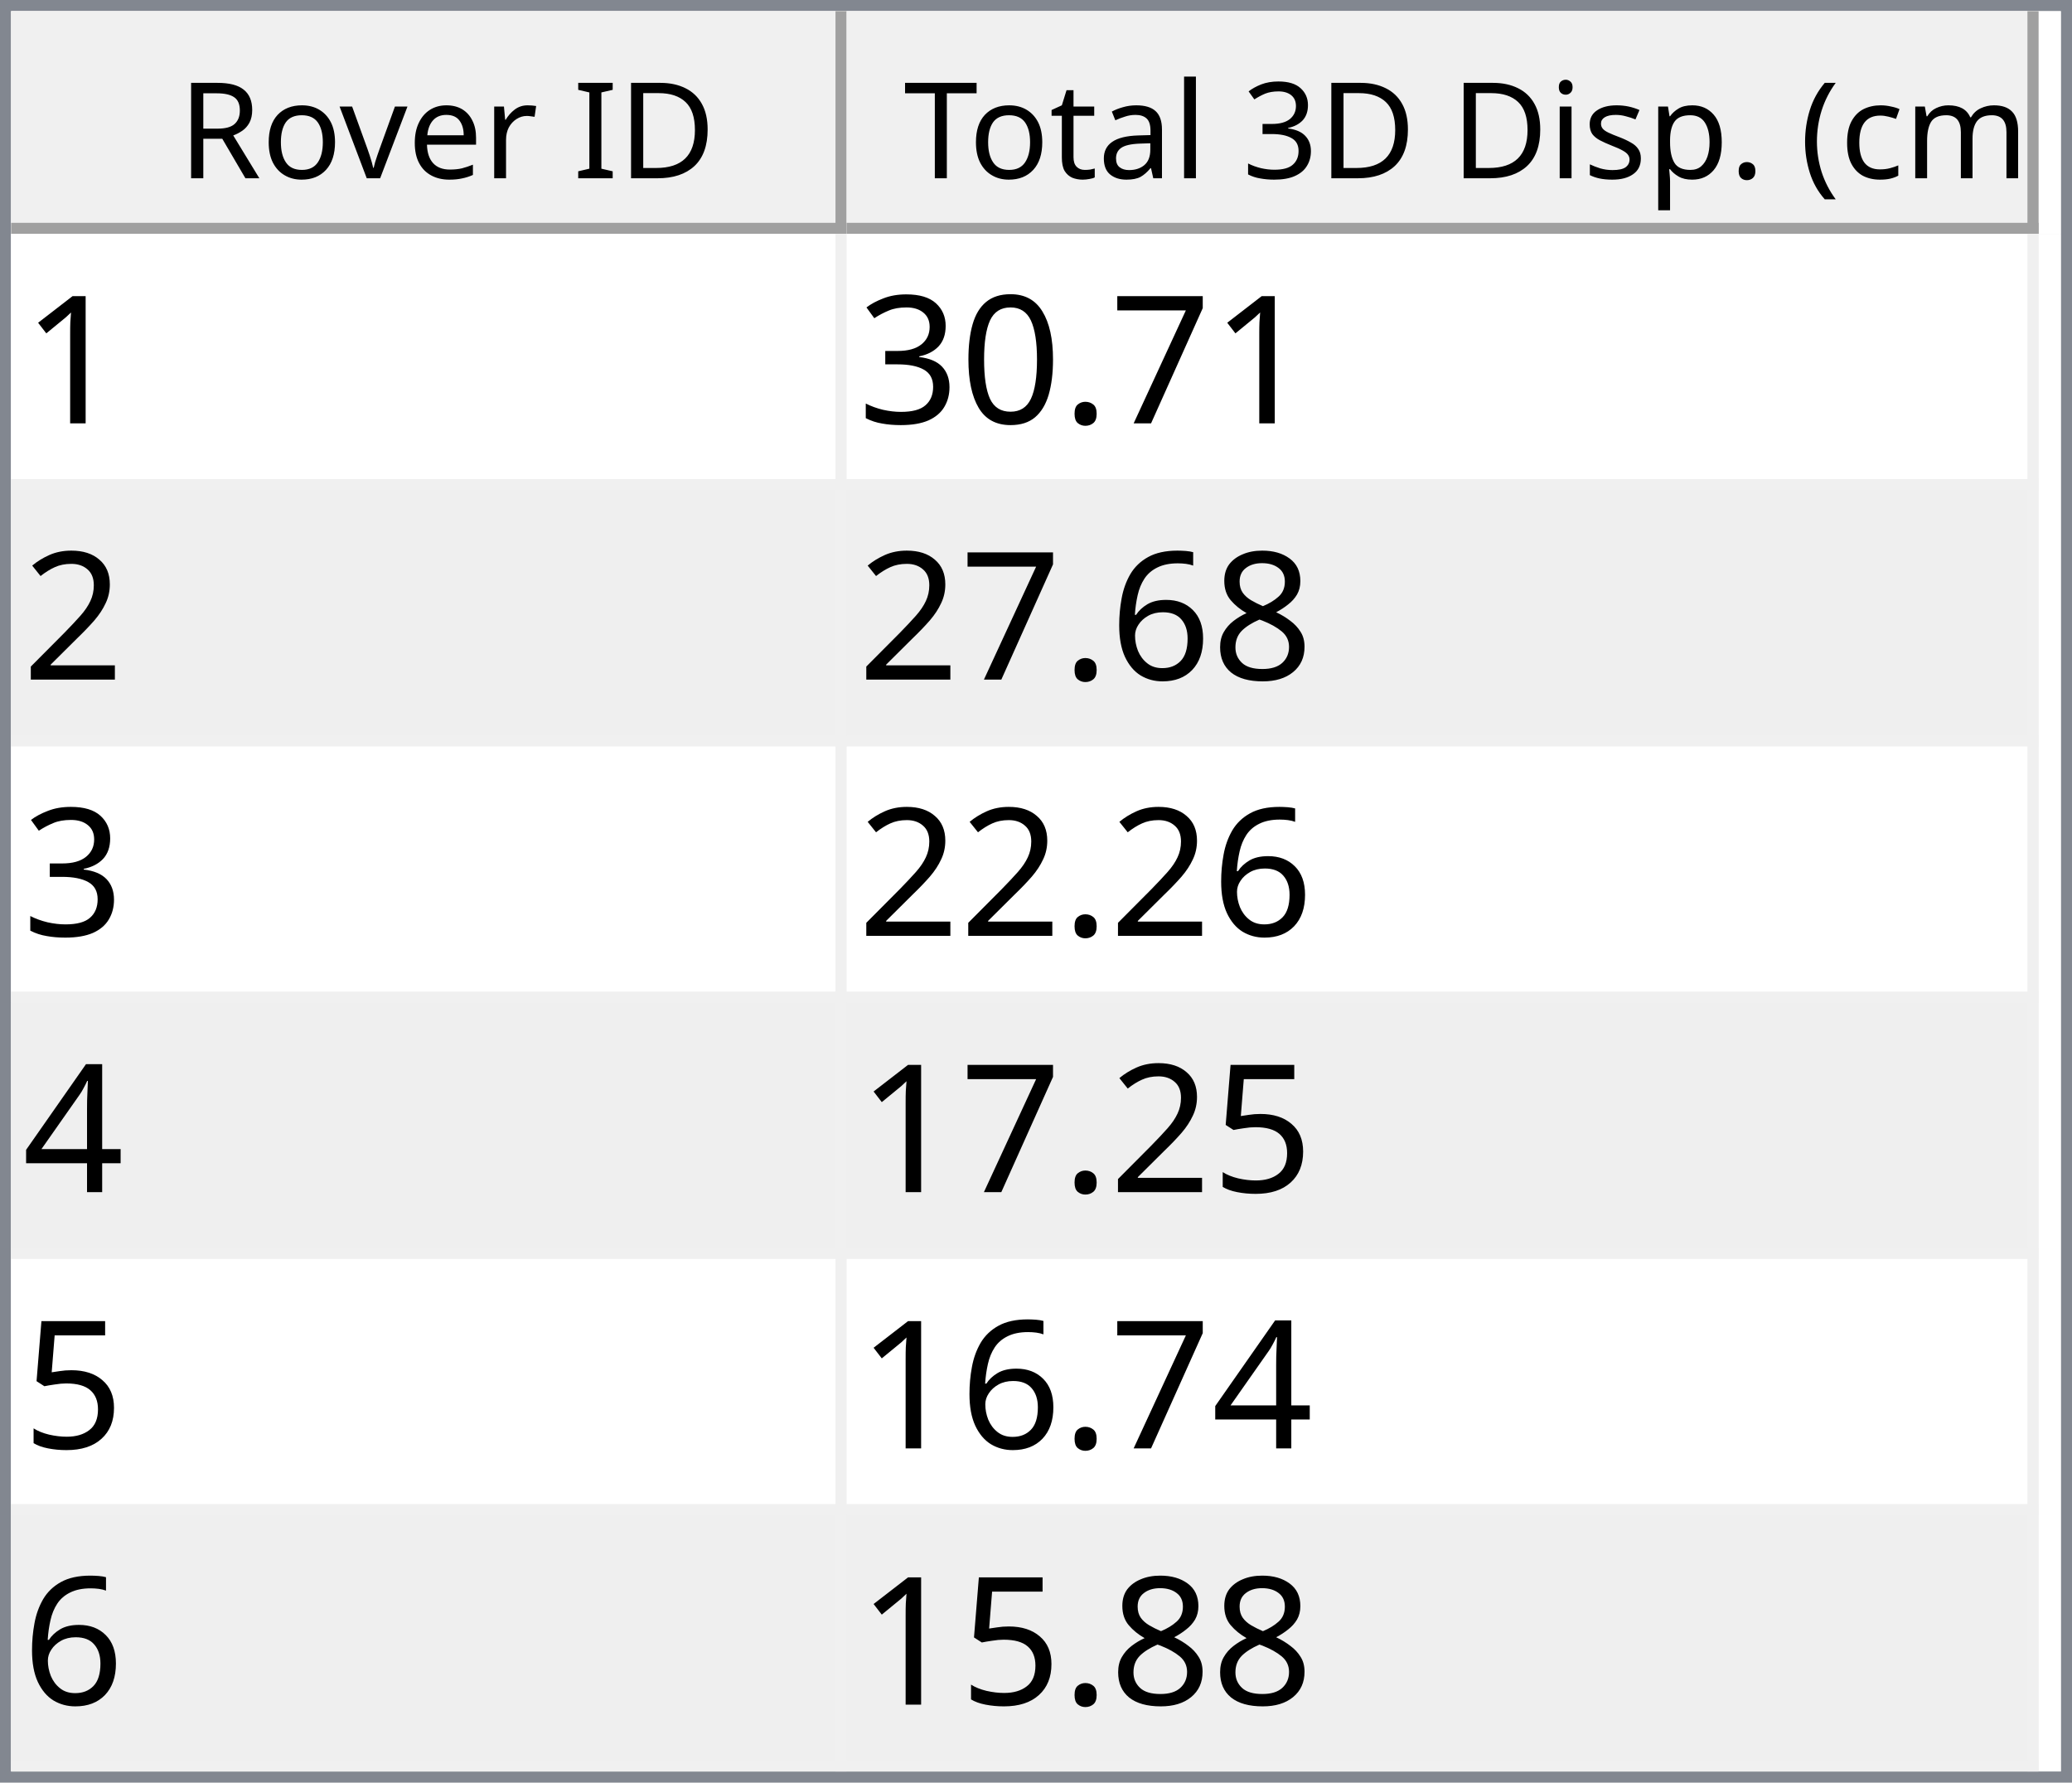
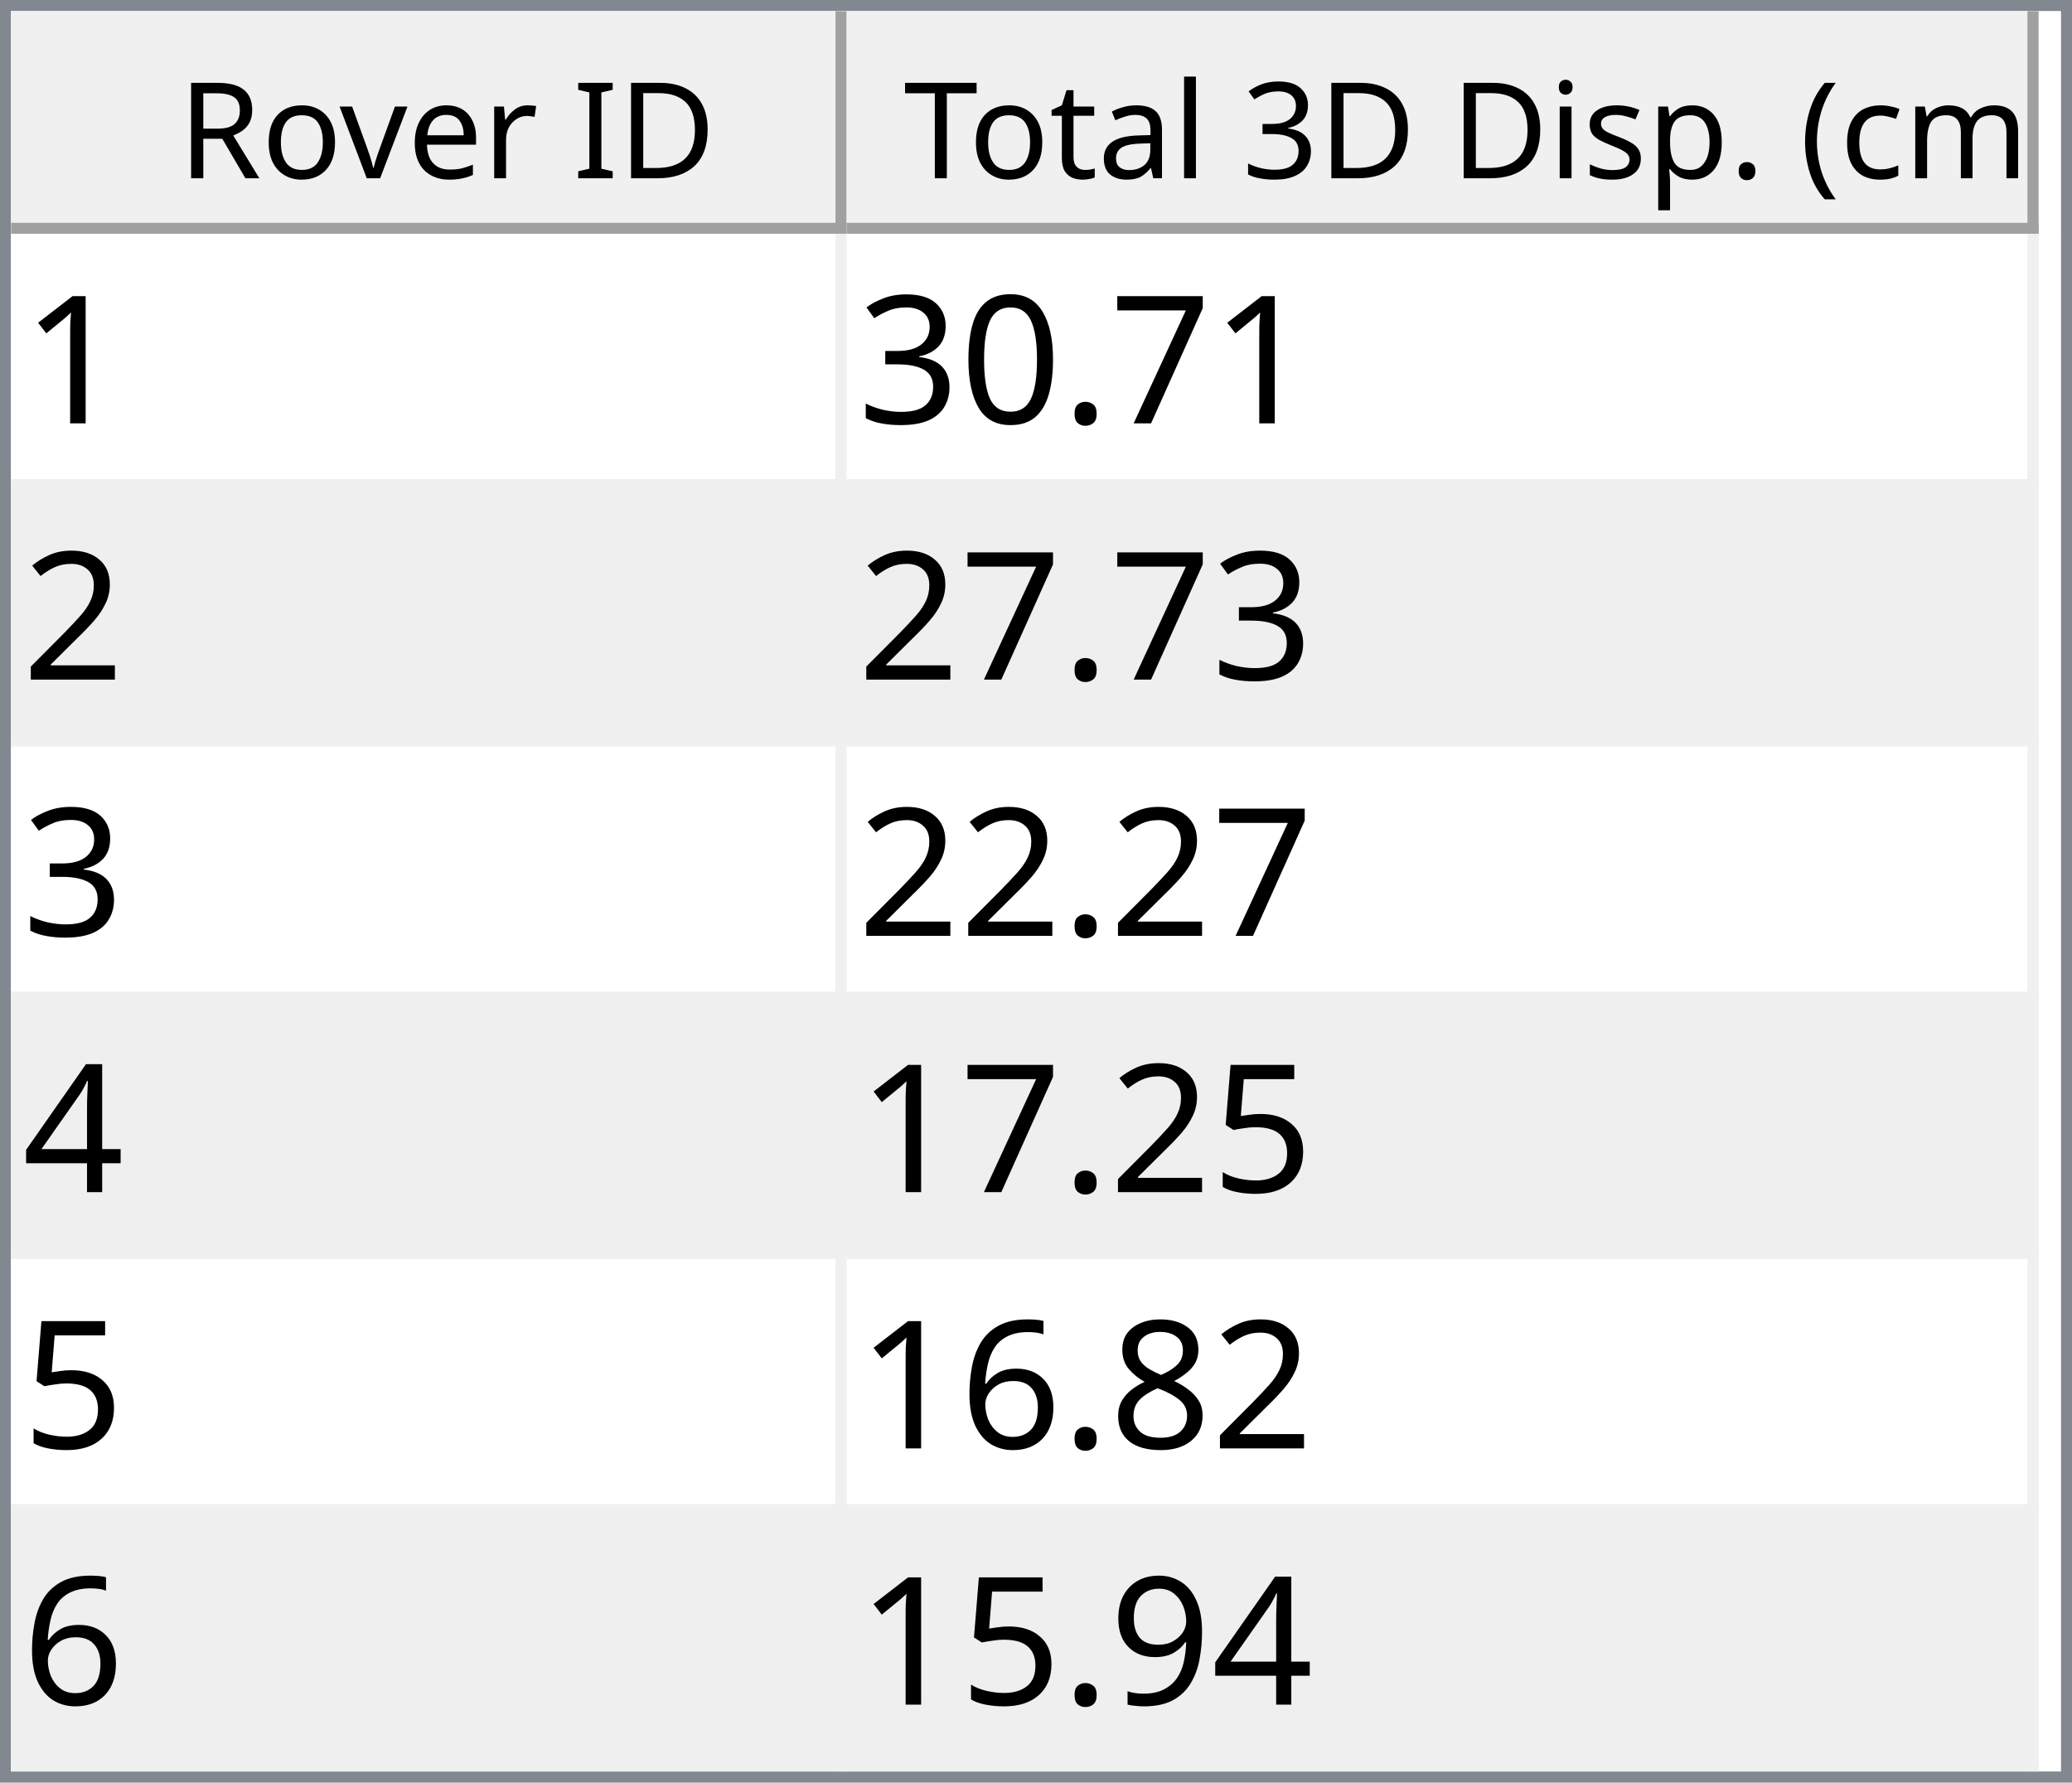
<svg xmlns="http://www.w3.org/2000/svg" style="fill-opacity:1; color-rendering:auto; color-interpolation:auto; text-rendering:auto; stroke:black; stroke-linecap:square; stroke-miterlimit:10; shape-rendering:auto; stroke-opacity:1; fill:black; stroke-dasharray:none; font-weight:normal; stroke-width:1; font-family:'Dialog'; font-style:normal; stroke-linejoin:miter; font-size:12px; stroke-dashoffset:0; image-rendering:auto;" width="186" height="160">
  <defs id="genericDefs" />
  <g>
    <defs id="defs1">
      <clipPath clipPathUnits="userSpaceOnUse" id="clipPath1">
        <path d="M0 0 L186 0 L186 160 L0 160 L0 0 Z" />
      </clipPath>
      <clipPath clipPathUnits="userSpaceOnUse" id="clipPath2">
        <path d="M0 0 L0 160 L186 160 L186 0 Z" />
      </clipPath>
      <clipPath clipPathUnits="userSpaceOnUse" id="clipPath3">
        <path d="M0 0 L0 20 L184 20 L184 0 Z" />
      </clipPath>
      <clipPath clipPathUnits="userSpaceOnUse" id="clipPath4">
        <path d="M0 0 L0 20 L75 20 L75 0 Z" />
      </clipPath>
      <clipPath clipPathUnits="userSpaceOnUse" id="clipPath5">
        <path d="M1 1 L1 19 L74 19 L74 1 Z" />
      </clipPath>
      <clipPath clipPathUnits="userSpaceOnUse" id="clipPath6">
        <path d="M0 0 L0 18 L73 18 L73 0 Z" />
      </clipPath>
      <clipPath clipPathUnits="userSpaceOnUse" id="clipPath7">
        <path d="M-0.5 -0.5 L-0.5 19.5 L74.5 19.5 L74.5 -0.5 Z" />
      </clipPath>
      <clipPath clipPathUnits="userSpaceOnUse" id="clipPath8">
        <path d="M0 0 L0 20 L107 20 L107 0 Z" />
      </clipPath>
      <clipPath clipPathUnits="userSpaceOnUse" id="clipPath9">
        <path d="M1 1 L1 19 L106 19 L106 1 Z" />
      </clipPath>
      <clipPath clipPathUnits="userSpaceOnUse" id="clipPath10">
        <path d="M0 0 L0 18 L105 18 L105 0 Z" />
      </clipPath>
      <clipPath clipPathUnits="userSpaceOnUse" id="clipPath11">
        <path d="M-0.5 -0.5 L-0.5 19.5 L106.5 19.5 L106.5 -0.5 Z" />
      </clipPath>
      <clipPath clipPathUnits="userSpaceOnUse" id="clipPath12">
        <path d="M0 0 L0 138 L184 138 L184 0 Z" />
      </clipPath>
      <clipPath clipPathUnits="userSpaceOnUse" id="clipPath13">
        <path d="M0 0 L0 138 L182 138 L182 0 Z" />
      </clipPath>
      <clipPath clipPathUnits="userSpaceOnUse" id="clipPath14">
        <path d="M-0.5 -0.5 L-0.5 137.5 L181.5 137.5 L181.5 -0.5 Z" />
      </clipPath>
      <clipPath clipPathUnits="userSpaceOnUse" id="clipPath15">
        <path d="M0 0 L0 22 L74 22 L74 0 Z" />
      </clipPath>
      <clipPath clipPathUnits="userSpaceOnUse" id="clipPath16">
        <path d="M0 0 L0 22 L106 22 L106 0 Z" />
      </clipPath>
      <font horiz-adv-x="64.551" id="font1">
        <font-face ascent="107.91" descent="25.098" units-per-em="100" style="font-style:normal; font-family:Segoe UI; font-weight:normal;" />
        <missing-glyph horiz-adv-x="64.551" d="M8.109 0 L8.109 68.266 L56.453 68.266 L56.453 0 L8.109 0 ZM15.328 7.234 L49.219 7.234 L49.219 61.031 L15.328 61.031 L15.328 7.234 Z" />
        <glyph unicode="D" horiz-adv-x="70.117" d="M9.188 0 L9.188 70.016 L28.516 70.016 Q65.531 70.016 65.531 35.891 Q65.531 19.672 55.25 9.836 Q44.969 0 27.734 0 L9.188 0 ZM17.391 62.594 L17.391 7.422 L27.828 7.422 Q41.609 7.422 49.273 14.797 Q56.938 22.172 56.938 35.688 Q56.938 62.594 28.328 62.594 L17.391 62.594 Z" />
        <glyph unicode="I" horiz-adv-x="26.611" d="M17.391 0 L9.188 0 L9.188 70.016 L17.391 70.016 L17.391 0 Z" />
        <glyph unicode=" " horiz-adv-x="27.393" d="" />
        <glyph unicode="r" horiz-adv-x="34.766" d="M34.188 41.891 Q32.078 43.5 28.125 43.5 Q23 43.5 19.555 38.672 Q16.109 33.844 16.109 25.484 L16.109 0 L8.109 0 L8.109 50 L16.109 50 L16.109 39.703 L16.312 39.703 Q18.016 44.969 21.531 47.922 Q25.047 50.875 29.391 50.875 Q32.516 50.875 34.188 50.203 L34.188 41.891 Z" />
        <glyph unicode="e" horiz-adv-x="52.295" d="M48.297 23 L12.984 23 Q13.188 14.656 17.484 10.109 Q21.781 5.562 29.297 5.562 Q37.75 5.562 44.828 11.141 L44.828 3.609 Q38.234 -1.172 27.391 -1.172 Q16.797 -1.172 10.742 5.641 Q4.688 12.453 4.688 24.812 Q4.688 36.469 11.305 43.82 Q17.922 51.172 27.734 51.172 Q37.547 51.172 42.922 44.828 Q48.297 38.484 48.297 27.203 L48.297 23 ZM40.094 29.781 Q40.047 36.719 36.75 40.578 Q33.453 44.438 27.594 44.438 Q21.922 44.438 17.969 40.383 Q14.016 36.328 13.094 29.781 L40.094 29.781 Z" />
        <glyph unicode="v" horiz-adv-x="47.9" d="M47.406 50 L27.484 0 L19.625 0 L0.688 50 L9.469 50 L22.172 13.672 Q23.578 9.672 23.922 6.688 L24.125 6.688 Q24.609 10.453 25.688 13.484 L38.969 50 L47.406 50 Z" />
        <glyph unicode="o" horiz-adv-x="58.594" d="M29 -1.172 Q17.922 -1.172 11.305 5.836 Q4.688 12.844 4.688 24.422 Q4.688 37.016 11.57 44.094 Q18.453 51.172 30.172 51.172 Q41.359 51.172 47.633 44.289 Q53.906 37.406 53.906 25.203 Q53.906 13.234 47.141 6.031 Q40.375 -1.172 29 -1.172 ZM29.594 44.438 Q21.875 44.438 17.383 39.188 Q12.891 33.938 12.891 24.703 Q12.891 15.828 17.43 10.695 Q21.969 5.562 29.594 5.562 Q37.359 5.562 41.531 10.594 Q45.703 15.625 45.703 24.906 Q45.703 34.281 41.531 39.359 Q37.359 44.438 29.594 44.438 Z" />
        <glyph unicode="R" horiz-adv-x="59.814" d="M59.375 0 L49.609 0 L37.891 19.625 Q36.281 22.359 34.766 24.289 Q33.25 26.219 31.664 27.438 Q30.078 28.656 28.25 29.219 Q26.422 29.781 24.125 29.781 L17.391 29.781 L17.391 0 L9.188 0 L9.188 70.016 L30.078 70.016 Q34.672 70.016 38.555 68.867 Q42.438 67.719 45.289 65.375 Q48.141 63.031 49.758 59.547 Q51.375 56.062 51.375 51.375 Q51.375 47.703 50.273 44.656 Q49.172 41.609 47.148 39.211 Q45.125 36.812 42.266 35.133 Q39.406 33.453 35.844 32.516 L35.844 32.328 Q37.594 31.547 38.891 30.547 Q40.188 29.547 41.359 28.18 Q42.531 26.812 43.68 25.078 Q44.828 23.344 46.234 21.047 L59.375 0 ZM17.391 62.594 L17.391 37.203 L28.516 37.203 Q31.594 37.203 34.203 38.133 Q36.812 39.062 38.719 40.797 Q40.625 42.531 41.703 45.047 Q42.781 47.562 42.781 50.688 Q42.781 56.297 39.141 59.445 Q35.5 62.594 28.609 62.594 L17.391 62.594 Z" />
        <glyph unicode=")" horiz-adv-x="30.176" d="M8.297 -15.922 L1.172 -15.922 Q16.406 2.344 16.406 26.812 Q16.406 51.469 1.078 70.016 L8.297 70.016 Q23.531 52.156 23.531 26.703 Q23.531 1.375 8.297 -15.922 Z" />
        <glyph unicode="m" horiz-adv-x="86.133" d="M79.109 0 L71.094 0 L71.094 28.719 Q71.094 37.016 68.531 40.727 Q65.969 44.438 59.906 44.438 Q54.781 44.438 51.195 39.75 Q47.609 35.062 47.609 28.516 L47.609 0 L39.594 0 L39.594 29.688 Q39.594 44.438 28.219 44.438 Q22.953 44.438 19.531 40.016 Q16.109 35.594 16.109 28.516 L16.109 0 L8.109 0 L8.109 50 L16.109 50 L16.109 42.094 L16.312 42.094 Q21.625 51.172 31.844 51.172 Q36.969 51.172 40.773 48.312 Q44.578 45.453 46 40.828 Q51.562 51.172 62.594 51.172 Q79.109 51.172 79.109 30.812 L79.109 0 Z" />
        <glyph unicode="c" horiz-adv-x="46.191" d="M42.188 2.297 Q36.422 -1.172 28.516 -1.172 Q17.828 -1.172 11.258 5.789 Q4.688 12.75 4.688 23.828 Q4.688 36.188 11.766 43.68 Q18.844 51.172 30.672 51.172 Q37.25 51.172 42.281 48.734 L42.281 40.531 Q36.719 44.438 30.375 44.438 Q22.703 44.438 17.797 38.945 Q12.891 33.453 12.891 24.516 Q12.891 15.719 17.508 10.641 Q22.125 5.562 29.891 5.562 Q36.422 5.562 42.188 9.906 L42.188 2.297 Z" />
        <glyph unicode="(" horiz-adv-x="30.176" d="M29.109 -15.922 L21.969 -15.922 Q6.844 1.375 6.844 26.703 Q6.844 52.156 21.969 70.016 L29.203 70.016 Q13.875 51.469 13.875 26.812 Q13.875 2.344 29.109 -15.922 Z" />
        <glyph unicode="." horiz-adv-x="21.68" d="M10.891 -1.078 Q8.641 -1.078 7.055 0.539 Q5.469 2.156 5.469 4.391 Q5.469 6.641 7.055 8.273 Q8.641 9.906 10.891 9.906 Q13.188 9.906 14.797 8.273 Q16.406 6.641 16.406 4.391 Q16.406 2.156 14.797 0.539 Q13.188 -1.078 10.891 -1.078 Z" />
        <glyph unicode="p" horiz-adv-x="58.789" d="M16.312 7.234 L16.109 7.234 L16.109 -23 L8.109 -23 L8.109 50 L16.109 50 L16.109 41.219 L16.312 41.219 Q22.219 51.172 33.594 51.172 Q43.266 51.172 48.688 44.461 Q54.109 37.75 54.109 26.469 Q54.109 13.922 48 6.375 Q41.891 -1.172 31.297 -1.172 Q21.578 -1.172 16.312 7.234 ZM16.109 27.391 L16.109 20.406 Q16.109 14.203 20.141 9.883 Q24.172 5.562 30.375 5.562 Q37.641 5.562 41.773 11.133 Q45.906 16.703 45.906 26.609 Q45.906 34.969 42.047 39.703 Q38.188 44.438 31.594 44.438 Q24.609 44.438 20.359 39.578 Q16.109 34.719 16.109 27.391 Z" />
        <glyph unicode="s" horiz-adv-x="42.432" d="M5.078 1.812 L5.078 10.406 Q11.625 5.562 19.484 5.562 Q30.031 5.562 30.031 12.594 Q30.031 14.594 29.125 15.992 Q28.219 17.391 26.68 18.461 Q25.141 19.531 23.07 20.383 Q21 21.234 18.609 22.172 Q15.281 23.484 12.766 24.828 Q10.25 26.172 8.57 27.859 Q6.891 29.547 6.031 31.695 Q5.172 33.844 5.172 36.719 Q5.172 40.234 6.789 42.945 Q8.406 45.656 11.086 47.484 Q13.766 49.312 17.211 50.242 Q20.656 51.172 24.312 51.172 Q30.812 51.172 35.938 48.922 L35.938 40.828 Q30.422 44.438 23.25 44.438 Q21 44.438 19.195 43.922 Q17.391 43.406 16.094 42.477 Q14.797 41.547 14.086 40.258 Q13.375 38.969 13.375 37.406 Q13.375 35.453 14.086 34.133 Q14.797 32.812 16.164 31.789 Q17.531 30.766 19.484 29.938 Q21.438 29.109 23.922 28.125 Q27.25 26.859 29.883 25.516 Q32.516 24.172 34.375 22.484 Q36.234 20.797 37.234 18.602 Q38.234 16.406 38.234 13.375 Q38.234 9.672 36.602 6.938 Q34.969 4.203 32.234 2.398 Q29.5 0.594 25.93 -0.289 Q22.359 -1.172 18.453 -1.172 Q10.75 -1.172 5.078 1.812 Z" />
        <glyph unicode="i" horiz-adv-x="24.219" d="M12.203 62.703 Q10.062 62.703 8.547 64.164 Q7.031 65.625 7.031 67.875 Q7.031 70.125 8.547 71.609 Q10.062 73.094 12.203 73.094 Q14.406 73.094 15.945 71.609 Q17.484 70.125 17.484 67.875 Q17.484 65.719 15.945 64.211 Q14.406 62.703 12.203 62.703 ZM16.109 0 L8.109 0 L8.109 50 L16.109 50 L16.109 0 Z" />
        <glyph unicode="3" horiz-adv-x="53.906" d="M46.531 19.828 Q46.531 15.094 44.75 11.211 Q42.969 7.328 39.719 4.57 Q36.469 1.812 31.93 0.297 Q27.391 -1.219 21.922 -1.219 Q11.922 -1.219 6 2.594 L6 11.188 Q13.094 5.609 22.219 5.609 Q25.875 5.609 28.828 6.539 Q31.781 7.469 33.906 9.227 Q36.031 10.984 37.18 13.477 Q38.328 15.969 38.328 19.094 Q38.328 32.812 18.797 32.812 L12.984 32.812 L12.984 39.594 L18.5 39.594 Q35.797 39.594 35.797 52.484 Q35.797 64.406 22.609 64.406 Q15.188 64.406 8.688 59.422 L8.688 67.188 Q15.375 71.188 24.609 71.188 Q29 71.188 32.57 69.969 Q36.141 68.75 38.68 66.555 Q41.219 64.359 42.609 61.281 Q44 58.203 44 54.5 Q44 40.672 30.031 36.719 L30.031 36.531 Q33.594 36.141 36.625 34.797 Q39.656 33.453 41.852 31.305 Q44.047 29.156 45.289 26.25 Q46.531 23.344 46.531 19.828 Z" />
        <glyph unicode="l" horiz-adv-x="24.219" d="M16.109 0 L8.109 0 L8.109 74.031 L16.109 74.031 L16.109 0 Z" />
        <glyph unicode="a" horiz-adv-x="50.879" d="M43.891 0 L35.891 0 L35.891 7.812 L35.688 7.812 Q30.469 -1.172 20.312 -1.172 Q12.844 -1.172 8.617 2.781 Q4.391 6.734 4.391 13.281 Q4.391 27.297 20.906 29.594 L35.891 31.688 Q35.891 44.438 25.594 44.438 Q16.547 44.438 9.281 38.281 L9.281 46.484 Q16.656 51.172 26.266 51.172 Q43.891 51.172 43.891 32.516 L43.891 0 ZM35.891 25.297 L23.828 23.641 Q18.266 22.859 15.43 20.875 Q12.594 18.891 12.594 13.875 Q12.594 10.203 15.211 7.883 Q17.828 5.562 22.172 5.562 Q28.125 5.562 32.008 9.742 Q35.891 13.922 35.891 20.312 L35.891 25.297 Z" />
        <glyph unicode="t" horiz-adv-x="33.887" d="M31.297 0.484 Q28.469 -1.078 23.828 -1.078 Q10.688 -1.078 10.688 13.578 L10.688 43.172 L2.094 43.172 L2.094 50 L10.688 50 L10.688 62.203 L18.703 64.797 L18.703 50 L31.297 50 L31.297 43.172 L18.703 43.172 L18.703 14.984 Q18.703 9.969 20.414 7.82 Q22.125 5.672 26.078 5.672 Q29.109 5.672 31.297 7.328 L31.297 0.484 Z" />
        <glyph unicode="T" horiz-adv-x="52.393" d="M50.594 62.594 L30.375 62.594 L30.375 0 L22.172 0 L22.172 62.594 L2 62.594 L2 70.016 L50.594 70.016 L50.594 62.594 Z" />
      </font>
      <font horiz-adv-x="75.0" id="font2">
        <font-face ascent="100.537" descent="21.973" units-per-em="100" style="font-style:normal; font-family:sans-serif; font-weight:normal;" />
        <missing-glyph horiz-adv-x="75.0" d="M12.5 0 L12.5 62.5 L62.5 62.5 L62.5 0 L12.5 0 ZM14.062 1.562 L60.938 1.562 L60.938 60.938 L14.062 60.938 L14.062 1.562 Z" />
        <glyph unicode="1" horiz-adv-x="55.615" d="M37.25 0 L28.469 0 L28.469 56 Q25.297 52.984 20.141 49.953 Q14.984 46.922 10.891 45.406 L10.891 53.906 Q18.266 57.375 23.781 62.305 Q29.297 67.234 31.594 71.875 L37.25 71.875 L37.25 0 Z" />
        <glyph unicode="7" horiz-adv-x="55.615" d="M4.734 62.203 L4.734 70.656 L51.078 70.656 L51.078 63.812 Q44.234 56.547 37.523 44.484 Q30.812 32.422 27.156 19.672 Q24.516 10.688 23.781 0 L14.75 0 Q14.891 8.453 18.062 20.414 Q21.234 32.375 27.172 43.484 Q33.109 54.594 39.797 62.203 L4.734 62.203 Z" />
        <glyph unicode="." horiz-adv-x="27.783" d="M9.078 0 L9.078 10.016 L19.094 10.016 L19.094 0 L9.078 0 Z" />
        <glyph unicode="0" horiz-adv-x="55.615" d="M4.156 35.297 Q4.156 48 6.766 55.742 Q9.375 63.484 14.523 67.68 Q19.672 71.875 27.484 71.875 Q33.25 71.875 37.594 69.555 Q41.938 67.234 44.773 62.867 Q47.609 58.5 49.219 52.227 Q50.828 45.953 50.828 35.297 Q50.828 22.703 48.242 14.969 Q45.656 7.234 40.508 3.008 Q35.359 -1.219 27.484 -1.219 Q17.141 -1.219 11.234 6.203 Q4.156 15.141 4.156 35.297 ZM13.188 35.297 Q13.188 17.672 17.312 11.836 Q21.438 6 27.484 6 Q33.547 6 37.672 11.859 Q41.797 17.719 41.797 35.297 Q41.797 52.984 37.672 58.789 Q33.547 64.594 27.391 64.594 Q21.344 64.594 17.719 59.469 Q13.188 52.938 13.188 35.297 Z" />
        <glyph unicode="3" horiz-adv-x="55.615" d="M4.203 18.891 L12.984 20.062 Q14.5 12.594 18.141 9.297 Q21.781 6 27 6 Q33.203 6 37.477 10.297 Q41.75 14.594 41.75 20.953 Q41.75 27 37.797 30.93 Q33.844 34.859 27.734 34.859 Q25.25 34.859 21.531 33.891 L22.516 41.609 Q23.391 41.5 23.922 41.5 Q29.547 41.5 34.039 44.43 Q38.531 47.359 38.531 53.469 Q38.531 58.297 35.258 61.477 Q31.984 64.656 26.812 64.656 Q21.688 64.656 18.266 61.43 Q14.844 58.203 13.875 51.766 L5.078 53.328 Q6.688 62.156 12.398 67.016 Q18.109 71.875 26.609 71.875 Q32.469 71.875 37.398 69.359 Q42.328 66.844 44.945 62.5 Q47.562 58.156 47.562 53.266 Q47.562 48.641 45.07 44.828 Q42.578 41.016 37.703 38.766 Q44.047 37.312 47.562 32.695 Q51.078 28.078 51.078 21.141 Q51.078 11.766 44.242 5.25 Q37.406 -1.266 26.953 -1.266 Q17.531 -1.266 11.305 4.352 Q5.078 9.969 4.203 18.891 Z" />
        <glyph unicode="2" horiz-adv-x="55.615" d="M50.344 8.453 L50.344 0 L3.031 0 Q2.938 3.172 4.047 6.109 Q5.859 10.938 9.836 15.625 Q13.812 20.312 21.344 26.469 Q33.016 36.031 37.117 41.625 Q41.219 47.219 41.219 52.203 Q41.219 57.422 37.477 61.008 Q33.734 64.594 27.734 64.594 Q21.391 64.594 17.578 60.789 Q13.766 56.984 13.719 50.25 L4.688 51.172 Q5.609 61.281 11.664 66.578 Q17.719 71.875 27.938 71.875 Q38.234 71.875 44.242 66.164 Q50.25 60.453 50.25 52 Q50.25 47.703 48.492 43.555 Q46.734 39.406 42.656 34.812 Q38.578 30.219 29.109 22.219 Q21.188 15.578 18.945 13.211 Q16.703 10.844 15.234 8.453 L50.344 8.453 Z" />
+         <glyph unicode="4" horiz-adv-x="55.615" d="M32.328 0 L32.328 17.141 L1.266 17.141 L1.266 25.203 L33.938 71.578 L41.109 71.578 L41.109 25.203 L50.781 25.203 L50.781 17.141 L41.109 17.141 L41.109 0 L32.328 0 ZM32.328 25.203 L32.328 57.469 L9.906 25.203 L32.328 25.203 Z" />
+         <glyph unicode="5" horiz-adv-x="55.615" d="M4.156 18.75 L13.375 19.531 Q14.406 12.797 18.141 9.398 Q21.875 6 27.156 6 Q33.5 6 37.891 10.789 Q42.281 15.578 42.281 23.484 Q42.281 31 38.062 35.352 Q33.844 39.703 27 39.703 Q22.75 39.703 19.336 37.773 Q15.922 35.844 13.969 32.766 L5.719 33.844 L12.641 70.609 L48.25 70.609 L48.25 62.203 L19.672 62.203 L15.828 42.969 Q22.266 47.469 29.344 47.469 Q38.719 47.469 45.164 40.969 Q51.609 34.469 51.609 24.266 Q51.609 14.547 45.953 7.469 Q39.062 -1.219 27.156 -1.219 Q17.391 -1.219 11.211 4.25 Q5.031 9.719 4.156 18.75 Z" />
        <glyph unicode="8" horiz-adv-x="55.615" d="M17.672 38.812 Q12.203 40.828 9.57 44.539 Q6.938 48.25 6.938 53.422 Q6.938 61.234 12.555 66.555 Q18.172 71.875 27.484 71.875 Q36.859 71.875 42.578 66.43 Q48.297 60.984 48.297 53.172 Q48.297 48.188 45.68 44.508 Q43.062 40.828 37.75 38.812 Q44.344 36.672 47.781 31.883 Q51.219 27.094 51.219 20.453 Q51.219 11.281 44.727 5.031 Q38.234 -1.219 27.641 -1.219 Q17.047 -1.219 10.547 5.055 Q4.047 11.328 4.047 20.703 Q4.047 27.688 7.594 32.398 Q11.141 37.109 17.672 38.812 ZM15.922 53.719 Q15.922 48.641 19.195 45.414 Q22.469 42.188 27.688 42.188 Q32.766 42.188 36.016 45.383 Q39.266 48.578 39.266 53.219 Q39.266 58.062 35.914 61.359 Q32.562 64.656 27.594 64.656 Q22.562 64.656 19.242 61.43 Q15.922 58.203 15.922 53.719 ZM13.094 20.656 Q13.094 16.891 14.875 13.375 Q16.656 9.859 20.172 7.93 Q23.688 6 27.734 6 Q34.031 6 38.133 10.055 Q42.234 14.109 42.234 20.359 Q42.234 26.703 38.016 30.859 Q33.797 35.016 27.438 35.016 Q21.234 35.016 17.164 30.914 Q13.094 26.812 13.094 20.656 Z" />
        <glyph unicode="6" horiz-adv-x="55.615" d="M49.75 54.047 L41.016 53.375 Q39.844 58.547 37.703 60.891 Q34.125 64.656 28.906 64.656 Q24.703 64.656 21.531 62.312 Q17.391 59.281 14.992 53.469 Q12.594 47.656 12.5 36.922 Q15.672 41.75 20.266 44.094 Q24.859 46.438 29.891 46.438 Q38.672 46.438 44.852 39.969 Q51.031 33.5 51.031 23.25 Q51.031 16.5 48.125 10.719 Q45.219 4.938 40.141 1.859 Q35.062 -1.219 28.609 -1.219 Q17.625 -1.219 10.695 6.859 Q3.766 14.938 3.766 33.5 Q3.766 54.25 11.422 63.672 Q18.109 71.875 29.438 71.875 Q37.891 71.875 43.289 67.141 Q48.688 62.406 49.75 54.047 ZM13.875 23.188 Q13.875 18.656 15.797 14.508 Q17.719 10.359 21.188 8.18 Q24.656 6 28.469 6 Q34.031 6 38.039 10.492 Q42.047 14.984 42.047 22.703 Q42.047 30.125 38.086 34.398 Q34.125 38.672 28.125 38.672 Q22.172 38.672 18.023 34.398 Q13.875 30.125 13.875 23.188 Z" />
-         <glyph unicode="4" horiz-adv-x="55.615" d="M32.328 0 L32.328 17.141 L1.266 17.141 L1.266 25.203 L33.938 71.578 L41.109 71.578 L41.109 25.203 L50.781 25.203 L50.781 17.141 L41.109 17.141 L41.109 0 L32.328 0 ZM32.328 25.203 L32.328 57.469 L9.906 25.203 L32.328 25.203 Z" />
-         <glyph unicode="5" horiz-adv-x="55.615" d="M4.156 18.75 L13.375 19.531 Q14.406 12.797 18.141 9.398 Q21.875 6 27.156 6 Q33.5 6 37.891 10.789 Q42.281 15.578 42.281 23.484 Q42.281 31 38.062 35.352 Q33.844 39.703 27 39.703 Q22.75 39.703 19.336 37.773 Q15.922 35.844 13.969 32.766 L5.719 33.844 L12.641 70.609 L48.25 70.609 L48.25 62.203 L19.672 62.203 L15.828 42.969 Q22.266 47.469 29.344 47.469 Q38.719 47.469 45.164 40.969 Q51.609 34.469 51.609 24.266 Q51.609 14.547 45.953 7.469 Q39.062 -1.219 27.156 -1.219 Q17.391 -1.219 11.211 4.25 Q5.031 9.719 4.156 18.75 Z" />
+         <glyph unicode="9" horiz-adv-x="55.615" d="M5.469 16.547 L13.922 17.328 Q14.984 11.375 18.016 8.688 Q21.047 6 25.781 6 Q29.828 6 32.883 7.859 Q35.938 9.719 37.891 12.82 Q39.844 15.922 41.164 21.195 Q42.484 26.469 42.484 31.938 Q42.484 32.516 42.438 33.688 Q39.797 29.5 35.234 26.883 Q30.672 24.266 25.344 24.266 Q16.453 24.266 10.305 30.711 Q4.156 37.156 4.156 47.703 Q4.156 58.594 10.578 65.234 Q17 71.875 26.656 71.875 Q33.641 71.875 39.43 68.117 Q45.219 64.359 48.219 57.398 Q51.219 50.438 51.219 37.25 Q51.219 23.531 48.242 15.406 Q45.266 7.281 39.383 3.031 Q33.5 -1.219 25.594 -1.219 Q17.188 -1.219 11.867 3.445 Q6.547 8.109 5.469 16.547 ZM41.453 48.141 Q41.453 55.719 37.43 60.156 Q33.406 64.594 27.734 64.594 Q21.875 64.594 17.531 59.812 Q13.188 55.031 13.188 47.406 Q13.188 40.578 17.312 36.305 Q21.438 32.031 27.484 32.031 Q33.594 32.031 37.523 36.305 Q41.453 40.578 41.453 48.141 Z" />
      </font>
    </defs>
    <g style="fill:white; stroke:white;">
      <rect x="0" y="0" width="186" style="clip-path:url(#clipPath1); stroke:none;" height="160" />
    </g>
    <g style="fill:white; text-rendering:optimizeSpeed; color-rendering:optimizeSpeed; image-rendering:optimizeSpeed; shape-rendering:crispEdges; stroke:white; color-interpolation:sRGB;">
      <rect x="0" width="186" height="160" y="0" style="stroke:none;" />
      <path style="stroke:none;" d="M0 160 L186 160 L186 0 L0 0 Z" />
    </g>
    <g style="fill:rgb(240,240,240); font-family:'Segoe UI'; stroke:rgb(240,240,240);">
      <rect x="0" y="0" width="186" style="clip-path:url(#clipPath2); stroke:none;" height="160" />
    </g>
    <g style="fill:rgb(130,135,144); font-family:'Segoe UI'; stroke:rgb(130,135,144);">
      <path d="M0 0 L186 0 L186 160 L0 160 L0 0 ZM1 1 L185 1 L185 159 L1 159 L1 1 Z" style="fill-rule:evenodd; clip-path:url(#clipPath2); stroke:none;" />
    </g>
    <g style="fill:white; font-family:'Segoe UI'; stroke:white;" transform="translate(1,1)">
      <rect x="0" y="0" width="184" style="clip-path:url(#clipPath3); stroke:none;" height="20" />
    </g>
    <g style="fill:rgb(240,240,240); font-family:'Segoe UI'; stroke:rgb(240,240,240);" transform="translate(1,1)">
      <rect x="0" y="0" width="75" style="clip-path:url(#clipPath4); stroke:none;" height="20" />
    </g>
    <g style="font-family:'Segoe UI';" transform="translate(2,2)">
      <text x="14" xml:space="preserve" y="14" style="clip-path:url(#clipPath6); stroke:none;">Rover ID</text>
    </g>
    <g style="fill:rgb(160,160,160); font-family:'Segoe UI'; stroke:rgb(160,160,160); stroke-linejoin:bevel;" transform="translate(1.5,1.5)">
      <line x1="74" x2="74" y1="0" style="fill:none; clip-path:url(#clipPath7);" y2="19" />
    </g>
    <g style="fill:rgb(160,160,160); font-family:'Segoe UI'; stroke:rgb(160,160,160); stroke-linejoin:bevel;" transform="matrix(1,0,0,1,1,1) translate(0.5,0.5)">
      <line x1="0" x2="74" y1="19" style="fill:none; clip-path:url(#clipPath7);" y2="19" />
    </g>
    <g style="fill:rgb(240,240,240); font-family:'Segoe UI'; stroke:rgb(240,240,240);" transform="translate(76,1)">
      <rect x="0" y="0" width="107" style="clip-path:url(#clipPath8); stroke:none;" height="20" />
    </g>
    <g style="font-family:'Segoe UI';" transform="translate(77,2)">
      <text x="1" xml:space="preserve" y="14" style="clip-path:url(#clipPath10); stroke:none;"> Total 3D Disp. (cm)</text>
    </g>
    <g style="fill:rgb(160,160,160); font-family:'Segoe UI'; stroke:rgb(160,160,160); stroke-linejoin:bevel;" transform="translate(76.5,1.5)">
      <line x1="106" x2="106" y1="0" style="fill:none; clip-path:url(#clipPath11);" y2="19" />
    </g>
    <g style="fill:rgb(160,160,160); font-family:'Segoe UI'; stroke:rgb(160,160,160); stroke-linejoin:bevel;" transform="matrix(1,0,0,1,76,1) translate(0.5,0.5)">
      <line x1="0" x2="106" y1="19" style="fill:none; clip-path:url(#clipPath11);" y2="19" />
    </g>
    <g style="fill:white; font-family:'Segoe UI'; stroke:white;" transform="translate(1,21)">
      <rect x="0" y="0" width="184" style="clip-path:url(#clipPath12); stroke:none;" height="138" />
    </g>
    <g style="fill:rgb(240,240,240); font-size:16px; font-family:sans-serif; stroke:rgb(240,240,240);" transform="translate(1,21)">
      <rect x="0" y="0" width="182" style="clip-path:url(#clipPath13); stroke:none;" height="138" />
      <line transform="translate(0.5,0.5)" x1="0" x2="181" y1="22" style="clip-path:url(#clipPath14); fill:none; stroke-linejoin:bevel;" y2="22" />
    </g>
    <g transform="matrix(1,0,0,1,1,21) translate(0.5,0.5)" style="fill:rgb(240,240,240); font-size:16px; font-family:sans-serif; stroke:rgb(240,240,240); stroke-linejoin:bevel;">
      <line x1="0" x2="181" y1="45" style="fill:none; clip-path:url(#clipPath14);" y2="45" />
    </g>
    <g transform="matrix(1,0,0,1,1,21) translate(0.5,0.5)" style="fill:rgb(240,240,240); font-size:16px; font-family:sans-serif; stroke:rgb(240,240,240); stroke-linejoin:bevel;">
      <line x1="0" x2="181" y1="68" style="fill:none; clip-path:url(#clipPath14);" y2="68" />
    </g>
    <g transform="matrix(1,0,0,1,1,21) translate(0.5,0.5)" style="fill:rgb(240,240,240); font-size:16px; font-family:sans-serif; stroke:rgb(240,240,240); stroke-linejoin:bevel;">
      <line x1="0" x2="181" y1="91" style="fill:none; clip-path:url(#clipPath14);" y2="91" />
    </g>
    <g transform="matrix(1,0,0,1,1,21) translate(0.5,0.5)" style="fill:rgb(240,240,240); font-size:16px; font-family:sans-serif; stroke:rgb(240,240,240); stroke-linejoin:bevel;">
      <line x1="0" x2="181" y1="114" style="fill:none; clip-path:url(#clipPath14);" y2="114" />
    </g>
    <g transform="matrix(1,0,0,1,1,21) translate(0.5,0.5)" style="fill:rgb(240,240,240); font-size:16px; font-family:sans-serif; stroke:rgb(240,240,240); stroke-linejoin:bevel;">
      <line x1="0" x2="181" y1="137" style="fill:none; clip-path:url(#clipPath14);" y2="137" />
    </g>
    <g transform="matrix(1,0,0,1,1,21) translate(0.5,0.5)" style="fill:rgb(240,240,240); font-size:16px; font-family:sans-serif; stroke:rgb(240,240,240); stroke-linejoin:bevel;">
      <line x1="74" x2="74" y1="0" style="fill:none; clip-path:url(#clipPath14);" y2="137" />
    </g>
    <g transform="matrix(1,0,0,1,1,21) translate(0.5,0.5)" style="fill:rgb(240,240,240); font-size:16px; font-family:sans-serif; stroke:rgb(240,240,240); stroke-linejoin:bevel;">
      <line x1="181" x2="181" y1="0" style="fill:none; clip-path:url(#clipPath14);" y2="137" />
    </g>
    <g style="fill:white; font-size:16px; font-family:sans-serif; stroke:white;" transform="matrix(1,0,0,1,1,21)">
      <rect x="0" y="0" width="74" style="clip-path:url(#clipPath15); stroke:none;" height="22" />
      <text x="1" y="17" style="fill:black; clip-path:url(#clipPath15); stroke:none;" xml:space="preserve">1</text>
    </g>
    <g style="fill:white; font-size:16px; font-family:sans-serif; stroke:white;" transform="matrix(1,0,0,1,1,21) translate(75,0)">
      <rect x="0" y="0" width="106" style="clip-path:url(#clipPath16); stroke:none;" height="22" />
      <text x="1" y="17" style="fill:black; clip-path:url(#clipPath16); stroke:none;" xml:space="preserve">30.71</text>
    </g>
    <g style="fill:rgb(239,239,239); font-size:16px; font-family:sans-serif; stroke:rgb(239,239,239);" transform="matrix(1,0,0,1,1,21) translate(0,23)">
      <rect x="0" y="0" width="74" style="clip-path:url(#clipPath15); stroke:none;" height="22" />
      <text x="1" y="17" style="fill:black; clip-path:url(#clipPath15); stroke:none;" xml:space="preserve">2</text>
    </g>
    <g style="fill:rgb(239,239,239); font-size:16px; font-family:sans-serif; stroke:rgb(239,239,239);" transform="matrix(1,0,0,1,1,21) translate(75,23)">
      <rect x="0" y="0" width="106" style="clip-path:url(#clipPath16); stroke:none;" height="22" />
-       <text x="1" y="17" style="fill:black; clip-path:url(#clipPath16); stroke:none;" xml:space="preserve">27.68</text>
+       <text x="1" y="17" style="fill:black; clip-path:url(#clipPath16); stroke:none;" xml:space="preserve">27.73</text>
    </g>
    <g style="fill:white; font-size:16px; font-family:sans-serif; stroke:white;" transform="matrix(1,0,0,1,1,21) translate(0,46)">
      <rect x="0" y="0" width="74" style="clip-path:url(#clipPath15); stroke:none;" height="22" />
      <text x="1" y="17" style="fill:black; clip-path:url(#clipPath15); stroke:none;" xml:space="preserve">3</text>
    </g>
    <g style="fill:white; font-size:16px; font-family:sans-serif; stroke:white;" transform="matrix(1,0,0,1,1,21) translate(75,46)">
      <rect x="0" y="0" width="106" style="clip-path:url(#clipPath16); stroke:none;" height="22" />
-       <text x="1" y="17" style="fill:black; clip-path:url(#clipPath16); stroke:none;" xml:space="preserve">22.26</text>
+       <text x="1" y="17" style="fill:black; clip-path:url(#clipPath16); stroke:none;" xml:space="preserve">22.27</text>
    </g>
    <g style="fill:rgb(239,239,239); font-size:16px; font-family:sans-serif; stroke:rgb(239,239,239);" transform="matrix(1,0,0,1,1,21) translate(0,69)">
      <rect x="0" y="0" width="74" style="clip-path:url(#clipPath15); stroke:none;" height="22" />
      <text x="1" y="17" style="fill:black; clip-path:url(#clipPath15); stroke:none;" xml:space="preserve">4</text>
    </g>
    <g style="fill:rgb(239,239,239); font-size:16px; font-family:sans-serif; stroke:rgb(239,239,239);" transform="matrix(1,0,0,1,1,21) translate(75,69)">
      <rect x="0" y="0" width="106" style="clip-path:url(#clipPath16); stroke:none;" height="22" />
      <text x="1" y="17" style="fill:black; clip-path:url(#clipPath16); stroke:none;" xml:space="preserve">17.25</text>
    </g>
    <g style="fill:white; font-size:16px; font-family:sans-serif; stroke:white;" transform="matrix(1,0,0,1,1,21) translate(0,92)">
      <rect x="0" y="0" width="74" style="clip-path:url(#clipPath15); stroke:none;" height="22" />
      <text x="1" y="17" style="fill:black; clip-path:url(#clipPath15); stroke:none;" xml:space="preserve">5</text>
    </g>
    <g style="fill:white; font-size:16px; font-family:sans-serif; stroke:white;" transform="matrix(1,0,0,1,1,21) translate(75,92)">
      <rect x="0" y="0" width="106" style="clip-path:url(#clipPath16); stroke:none;" height="22" />
-       <text x="1" y="17" style="fill:black; clip-path:url(#clipPath16); stroke:none;" xml:space="preserve">16.74</text>
+       <text x="1" y="17" style="fill:black; clip-path:url(#clipPath16); stroke:none;" xml:space="preserve">16.82</text>
    </g>
    <g style="fill:rgb(239,239,239); font-size:16px; font-family:sans-serif; stroke:rgb(239,239,239);" transform="matrix(1,0,0,1,1,21) translate(0,115)">
      <rect x="0" y="0" width="74" style="clip-path:url(#clipPath15); stroke:none;" height="22" />
      <text x="1" y="17" style="fill:black; clip-path:url(#clipPath15); stroke:none;" xml:space="preserve">6</text>
    </g>
    <g style="fill:rgb(239,239,239); font-size:16px; font-family:sans-serif; stroke:rgb(239,239,239);" transform="matrix(1,0,0,1,1,21) translate(75,115)">
      <rect x="0" y="0" width="106" style="clip-path:url(#clipPath16); stroke:none;" height="22" />
-       <text x="1" y="17" style="fill:black; clip-path:url(#clipPath16); stroke:none;" xml:space="preserve">15.88</text>
+       <text x="1" y="17" style="fill:black; clip-path:url(#clipPath16); stroke:none;" xml:space="preserve">15.94</text>
    </g>
  </g>
</svg>
